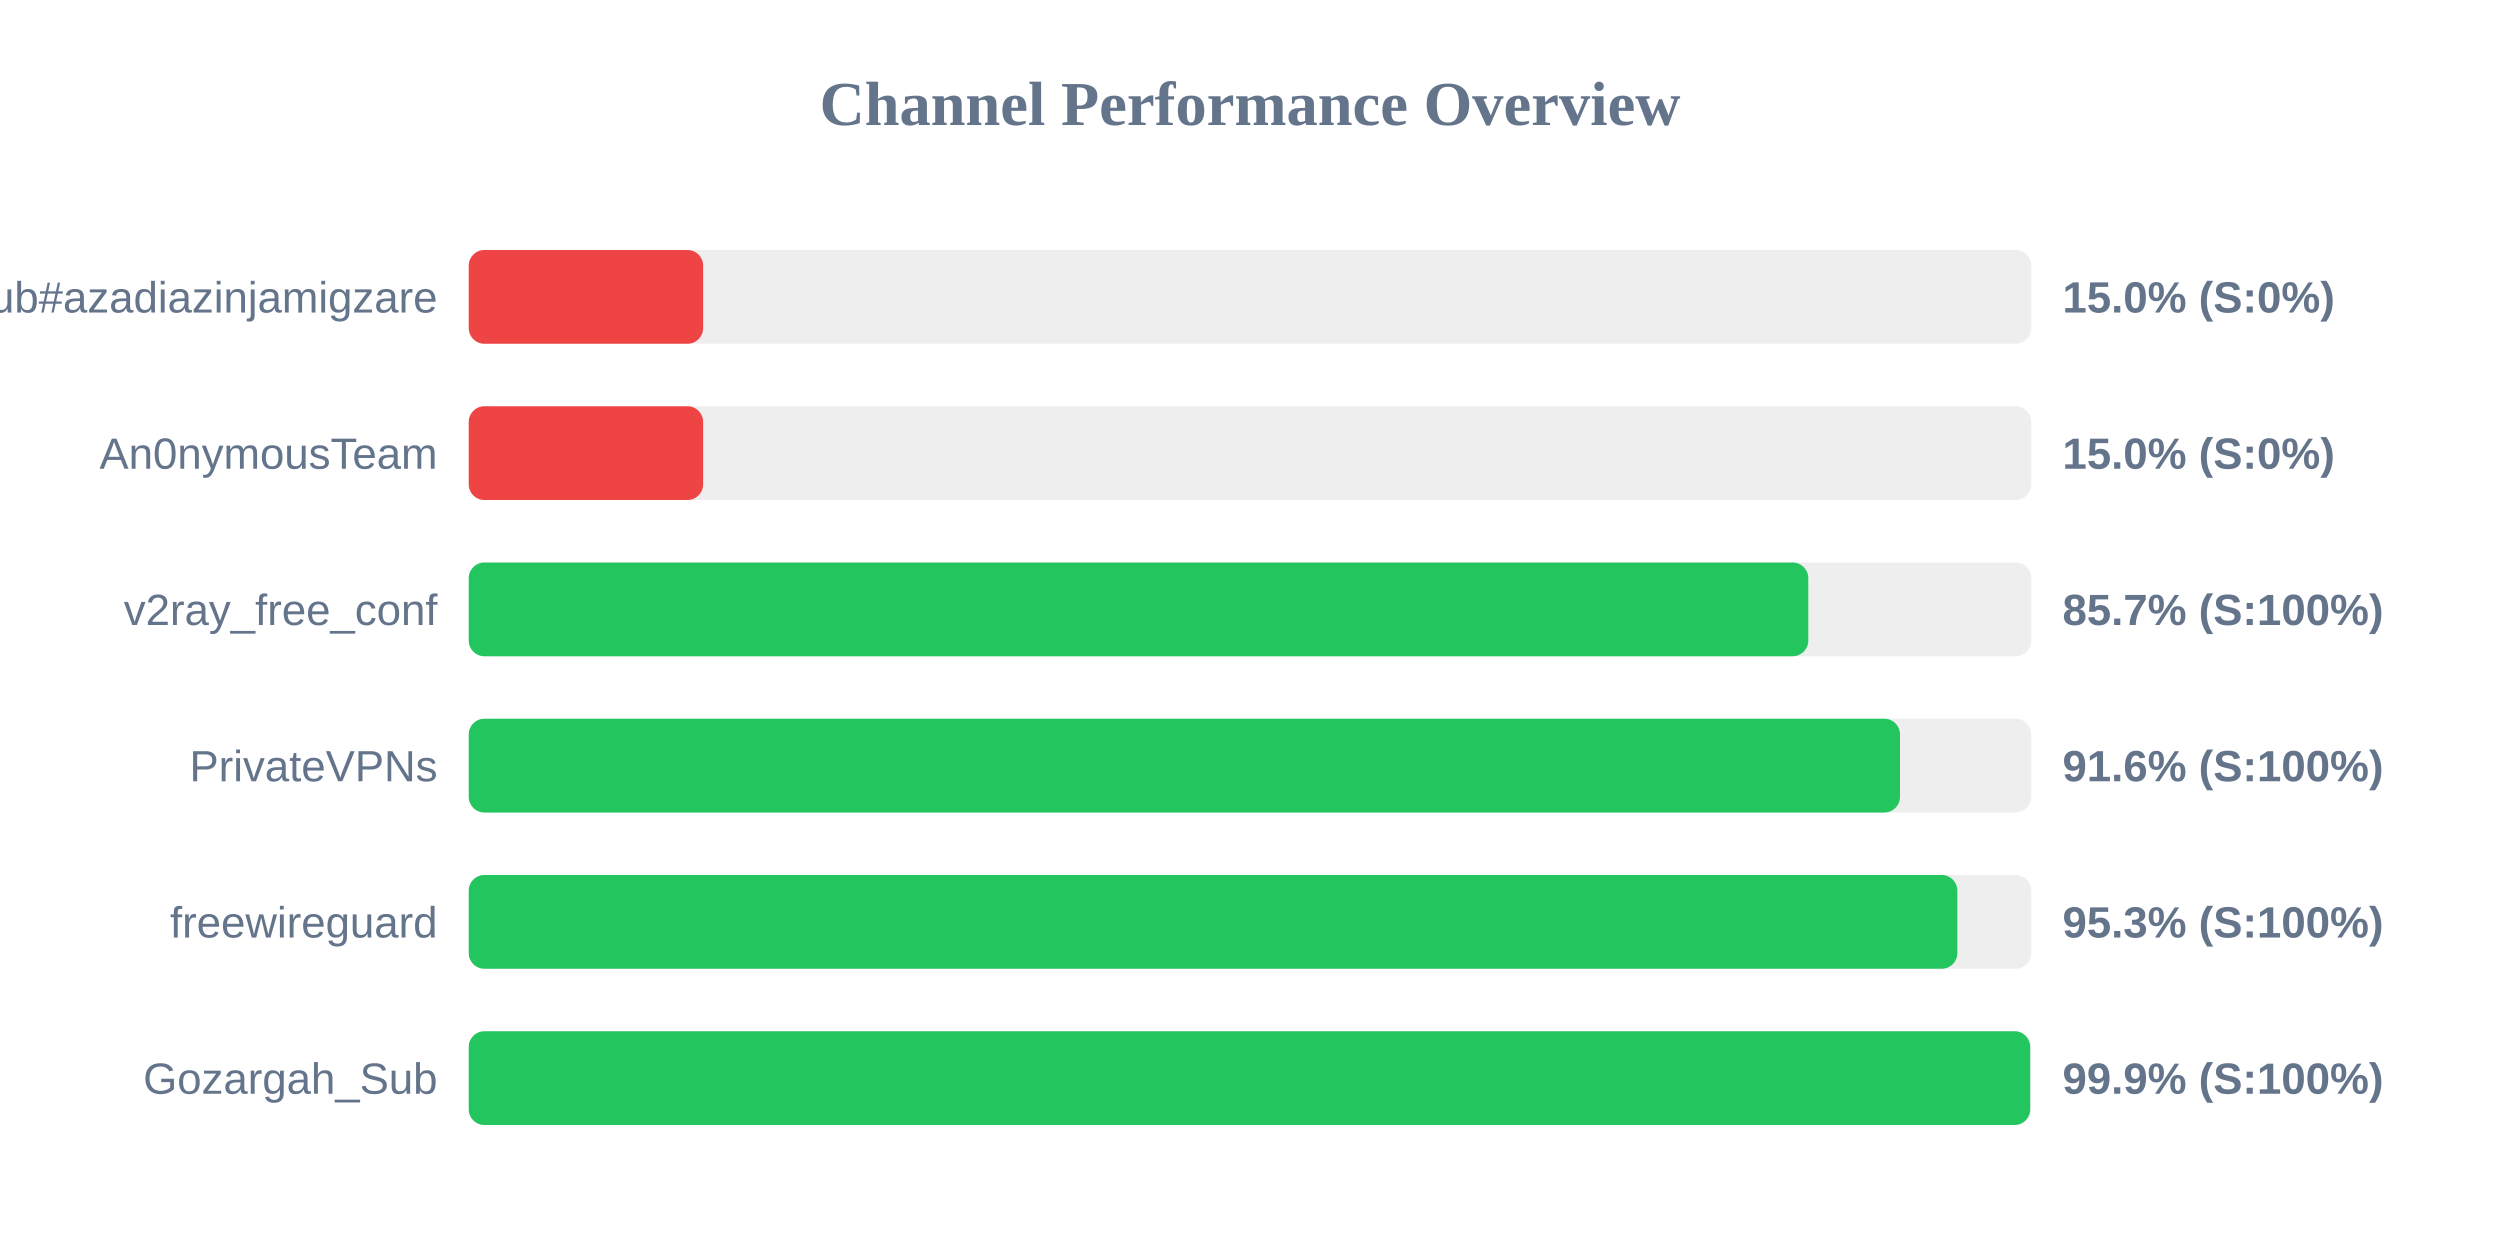
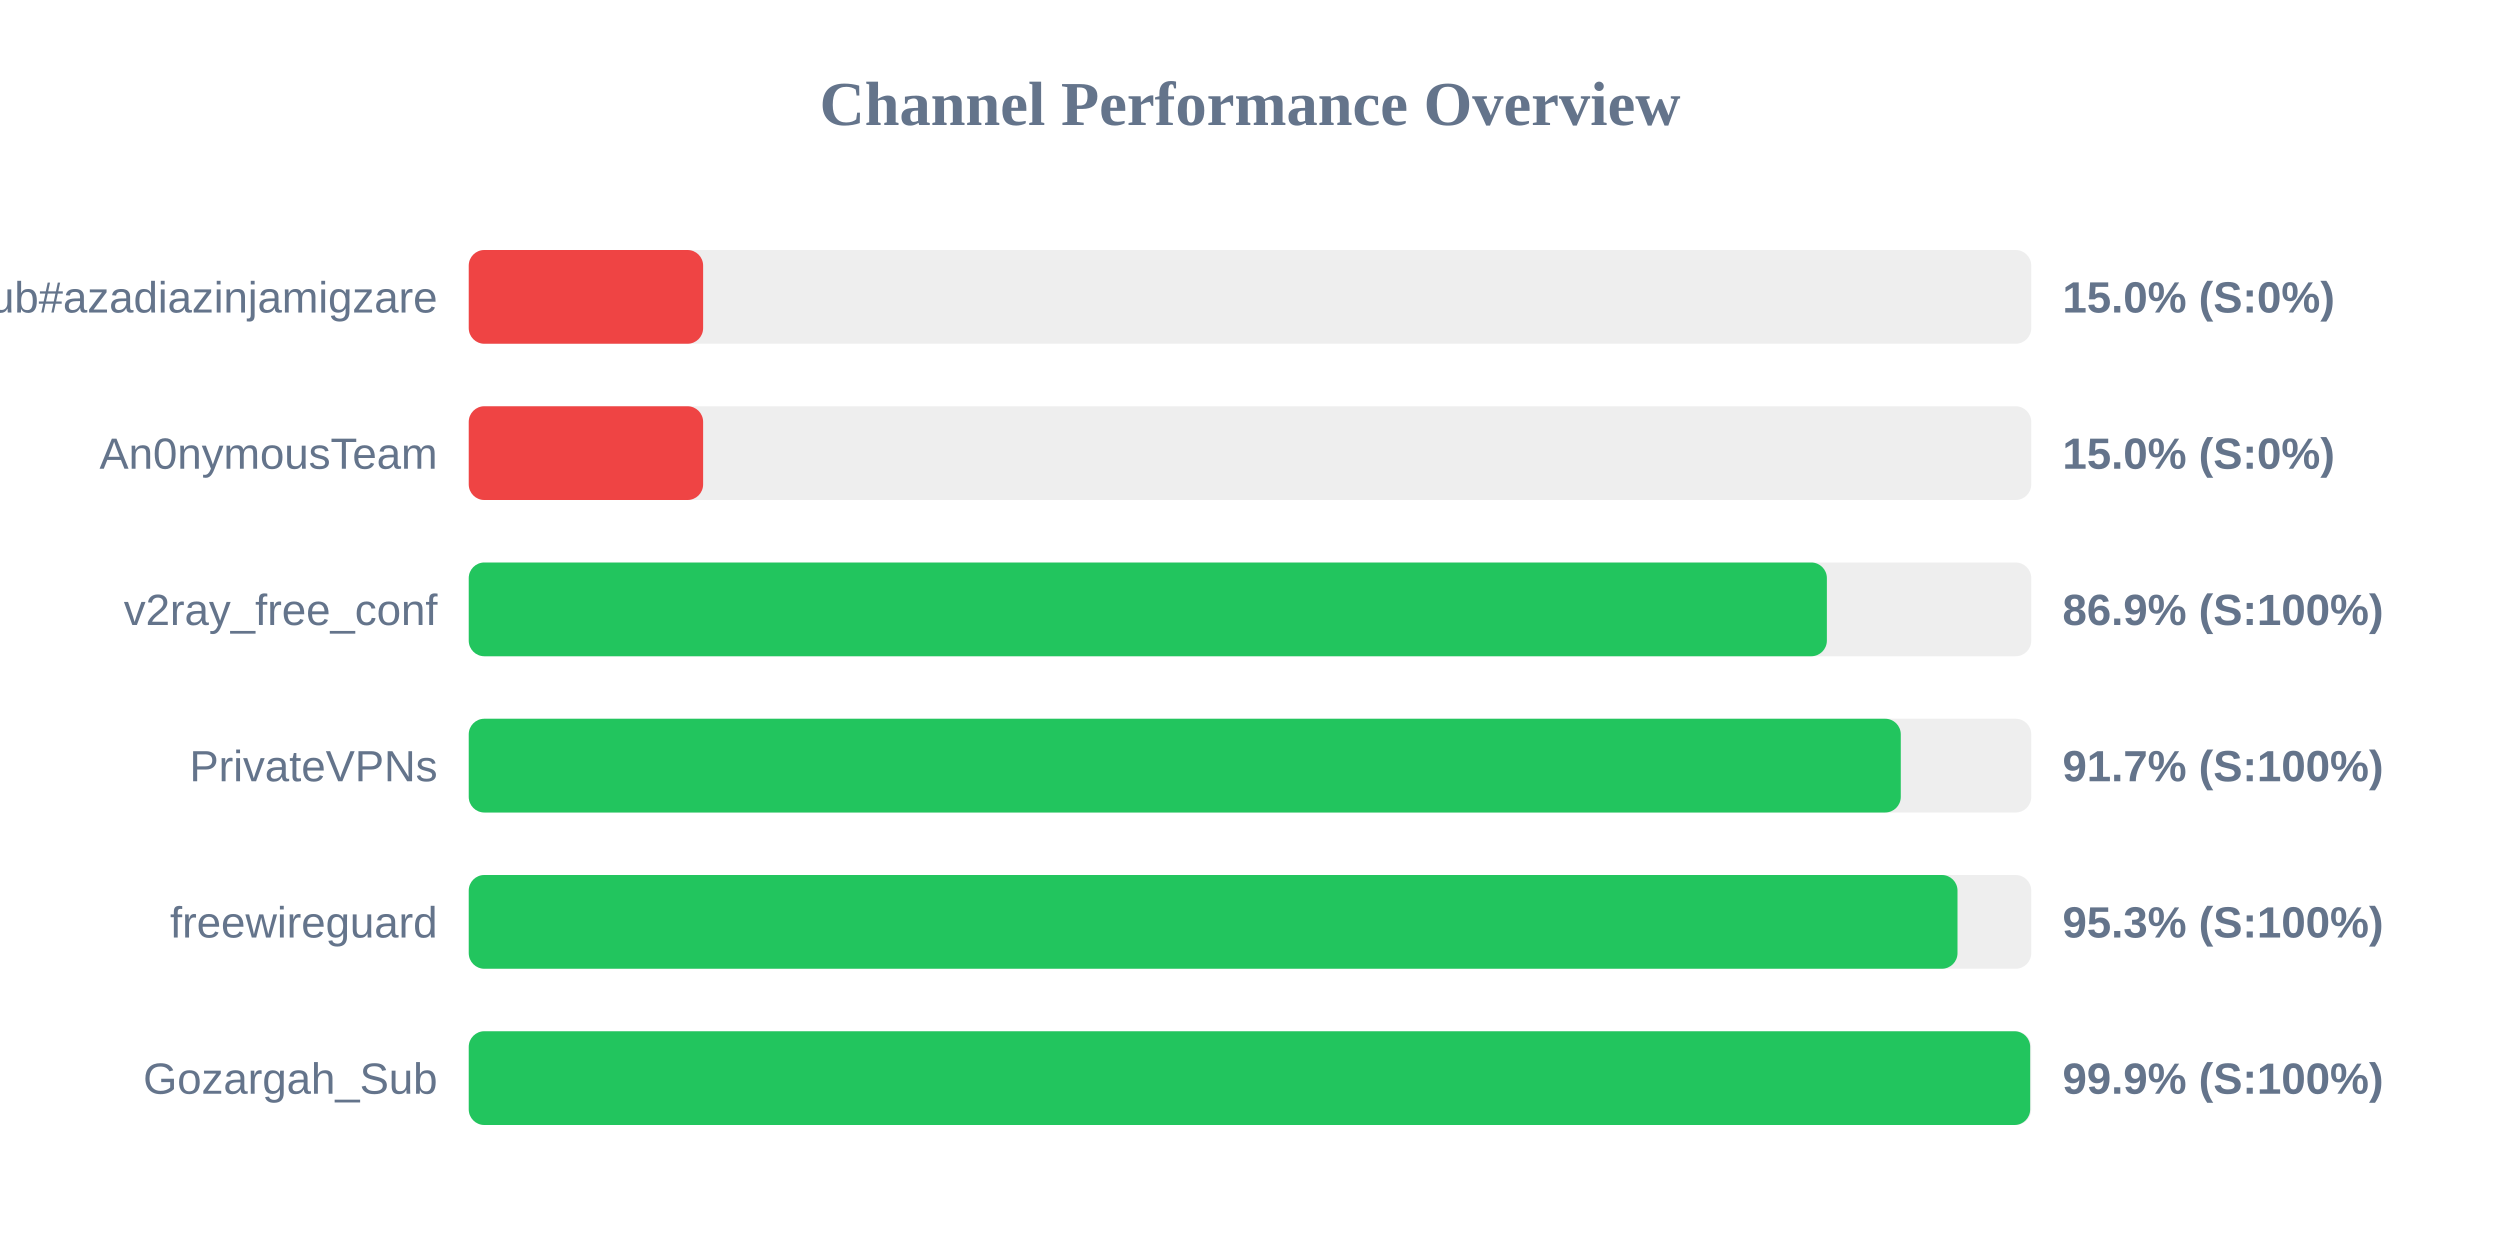
<svg xmlns="http://www.w3.org/2000/svg" width="800" height="400" version="1.1">
  <style>
        .row { font: 14px Arial; fill: #64748b; }
        .score { font: bold 14px Arial; fill: #64748b; }
    </style>
  <text x="400" y="40" text-anchor="middle" font-size="20px" font-weight="bold" fill="#64748b">Channel Performance Overview</text>
  <rect x="150" y="80" width="500" height="30" fill="#eee" rx="5" />
  <rect x="150" y="80" width="75.0" height="30" fill="#ef4444" rx="5" />
  <text x="140" y="100" text-anchor="end" class="row">Sub#azadiazinjamigzare</text>
  <text x="660" y="100" text-anchor="start" class="score">15.0% (S:0%)</text>
  <rect x="150" y="130" width="500" height="30" fill="#eee" rx="5" />
  <rect x="150" y="130" width="75.0" height="30" fill="#ef4444" rx="5" />
  <text x="140" y="150" text-anchor="end" class="row">An0nymousTeam</text>
  <text x="660" y="150" text-anchor="start" class="score">15.0% (S:0%)</text>
  <rect x="150" y="180" width="500" height="30" fill="#eee" rx="5" />
-   <rect x="150" y="180" width="428.65" height="30" fill="#22c55e" rx="5" />
+   <rect x="150" y="180" width="434.6" height="30" fill="#22c55e" rx="5" />
  <text x="140" y="200" text-anchor="end" class="row">v2ray_free_conf</text>
-   <text x="660" y="200" text-anchor="start" class="score">85.7% (S:100%)</text>
+   <text x="660" y="200" text-anchor="start" class="score">86.9% (S:100%)</text>
  <rect x="150" y="230" width="500" height="30" fill="#eee" rx="5" />
-   <rect x="150" y="230" width="458.0" height="30" fill="#22c55e" rx="5" />
+   <rect x="150" y="230" width="458.25" height="30" fill="#22c55e" rx="5" />
  <text x="140" y="250" text-anchor="end" class="row">PrivateVPNs</text>
-   <text x="660" y="250" text-anchor="start" class="score">91.6% (S:100%)</text>
+   <text x="660" y="250" text-anchor="start" class="score">91.7% (S:100%)</text>
  <rect x="150" y="280" width="500" height="30" fill="#eee" rx="5" />
-   <rect x="150" y="280" width="476.35" height="30" fill="#22c55e" rx="5" />
+   <rect x="150" y="280" width="476.4" height="30" fill="#22c55e" rx="5" />
  <text x="140" y="300" text-anchor="end" class="row">freewireguard</text>
  <text x="660" y="300" text-anchor="start" class="score">95.3% (S:100%)</text>
  <rect x="150" y="330" width="500" height="30" fill="#eee" rx="5" />
  <rect x="150" y="330" width="499.65" height="30" fill="#22c55e" rx="5" />
  <text x="140" y="350" text-anchor="end" class="row">Gozargah_Sub</text>
  <text x="660" y="350" text-anchor="start" class="score">99.9% (S:100%)</text>
</svg>
